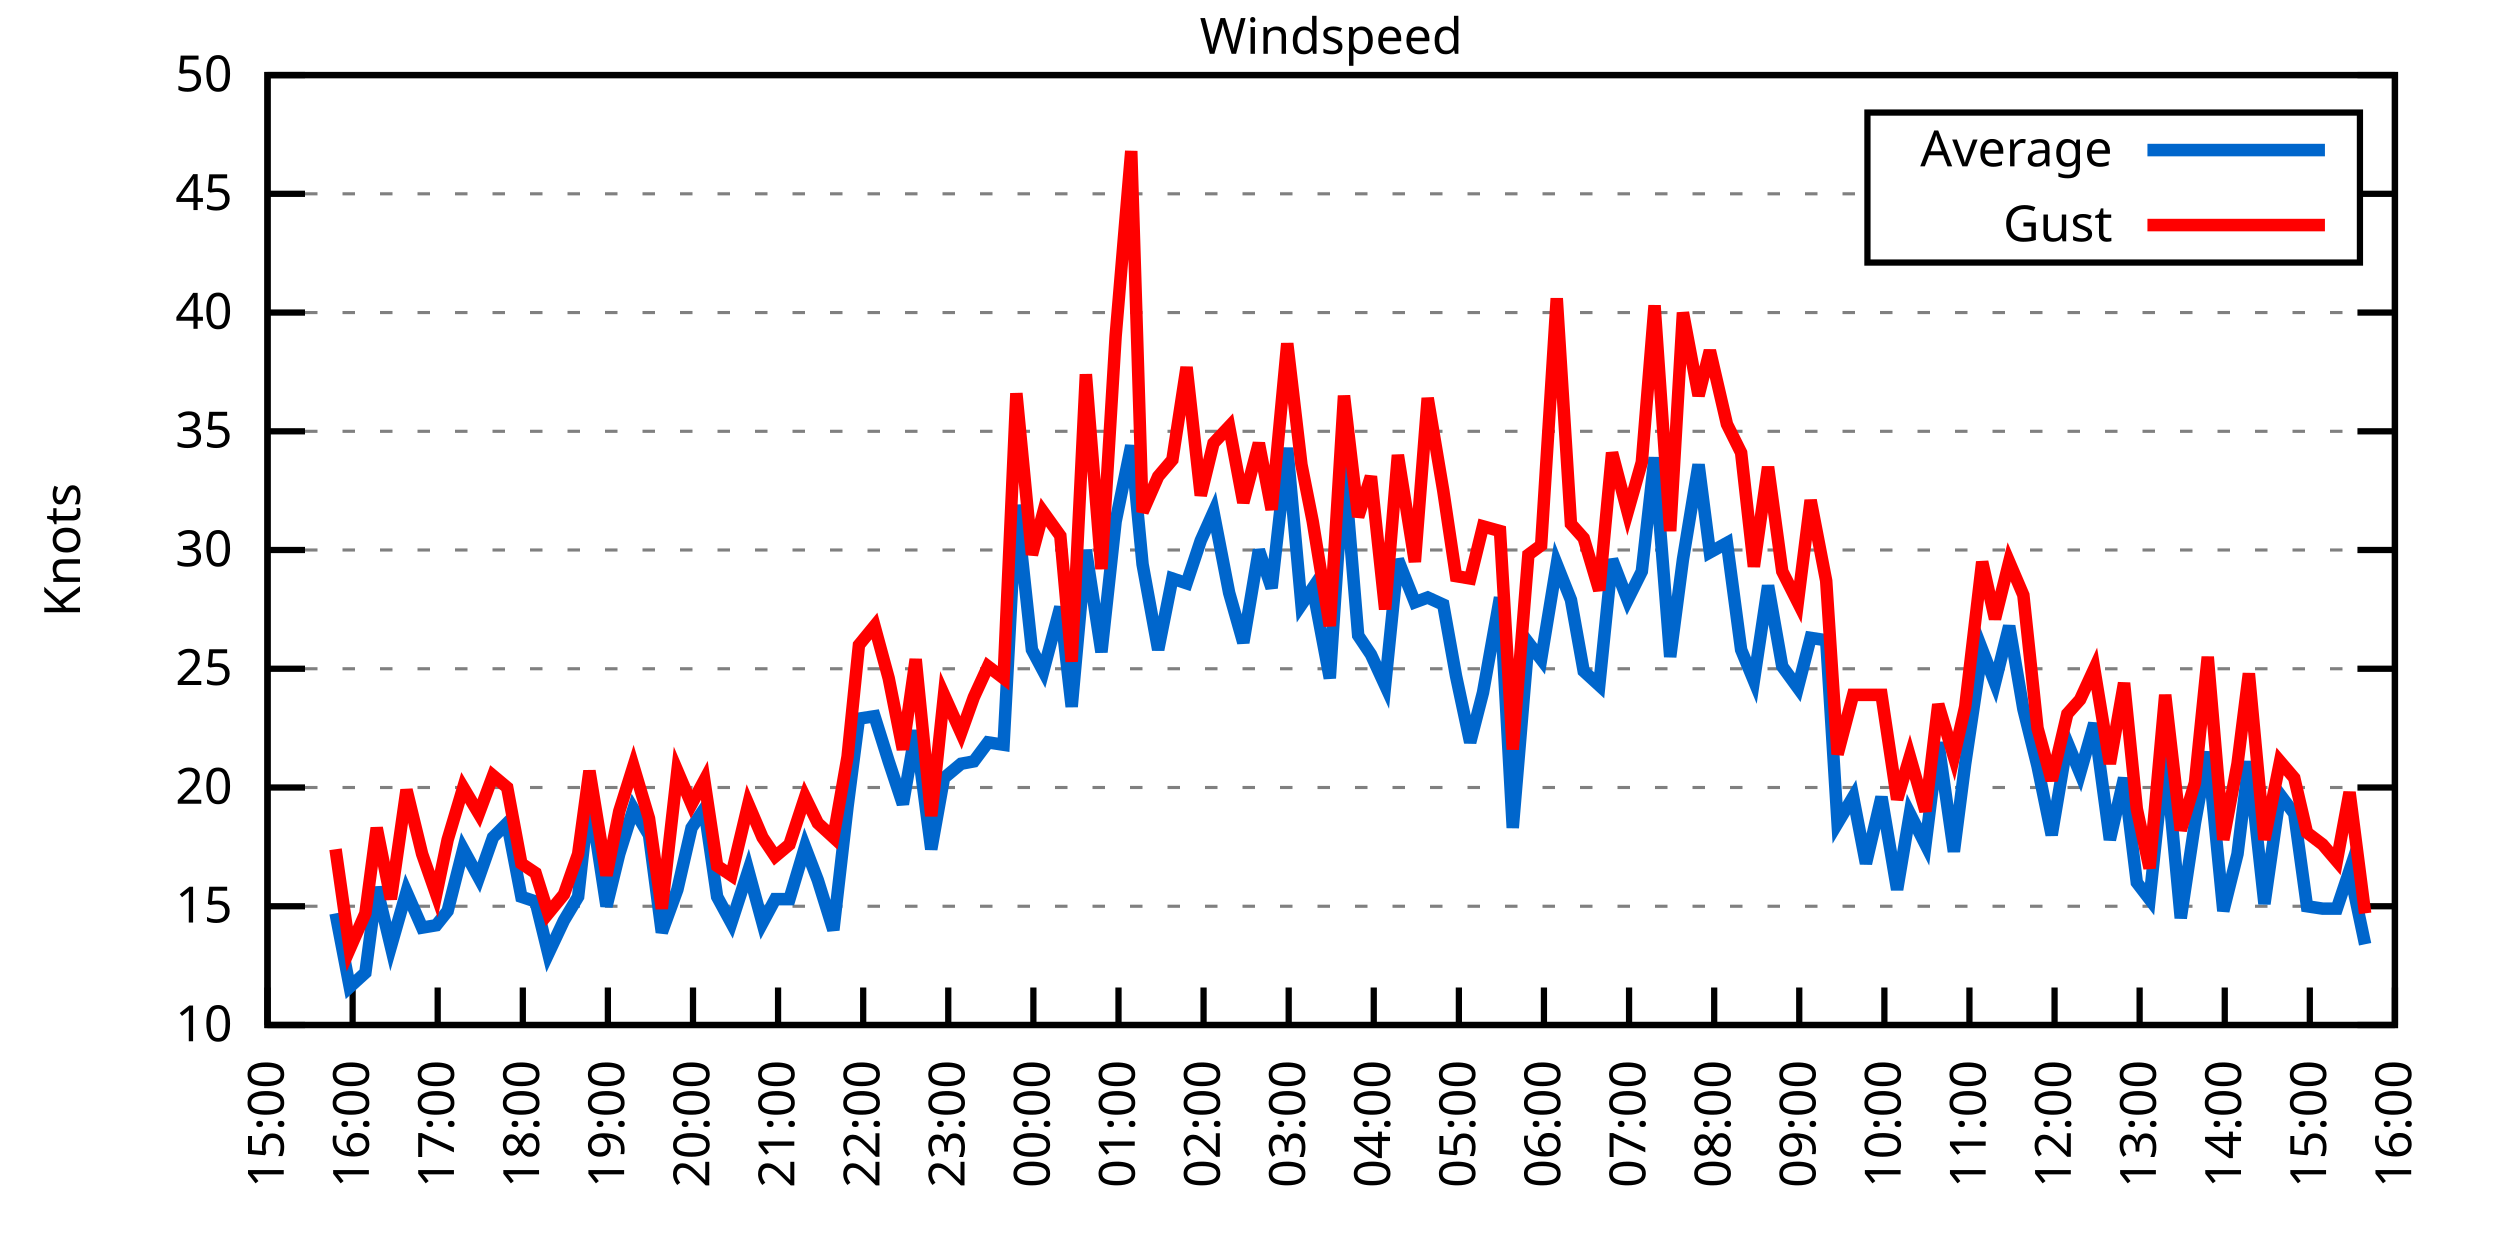
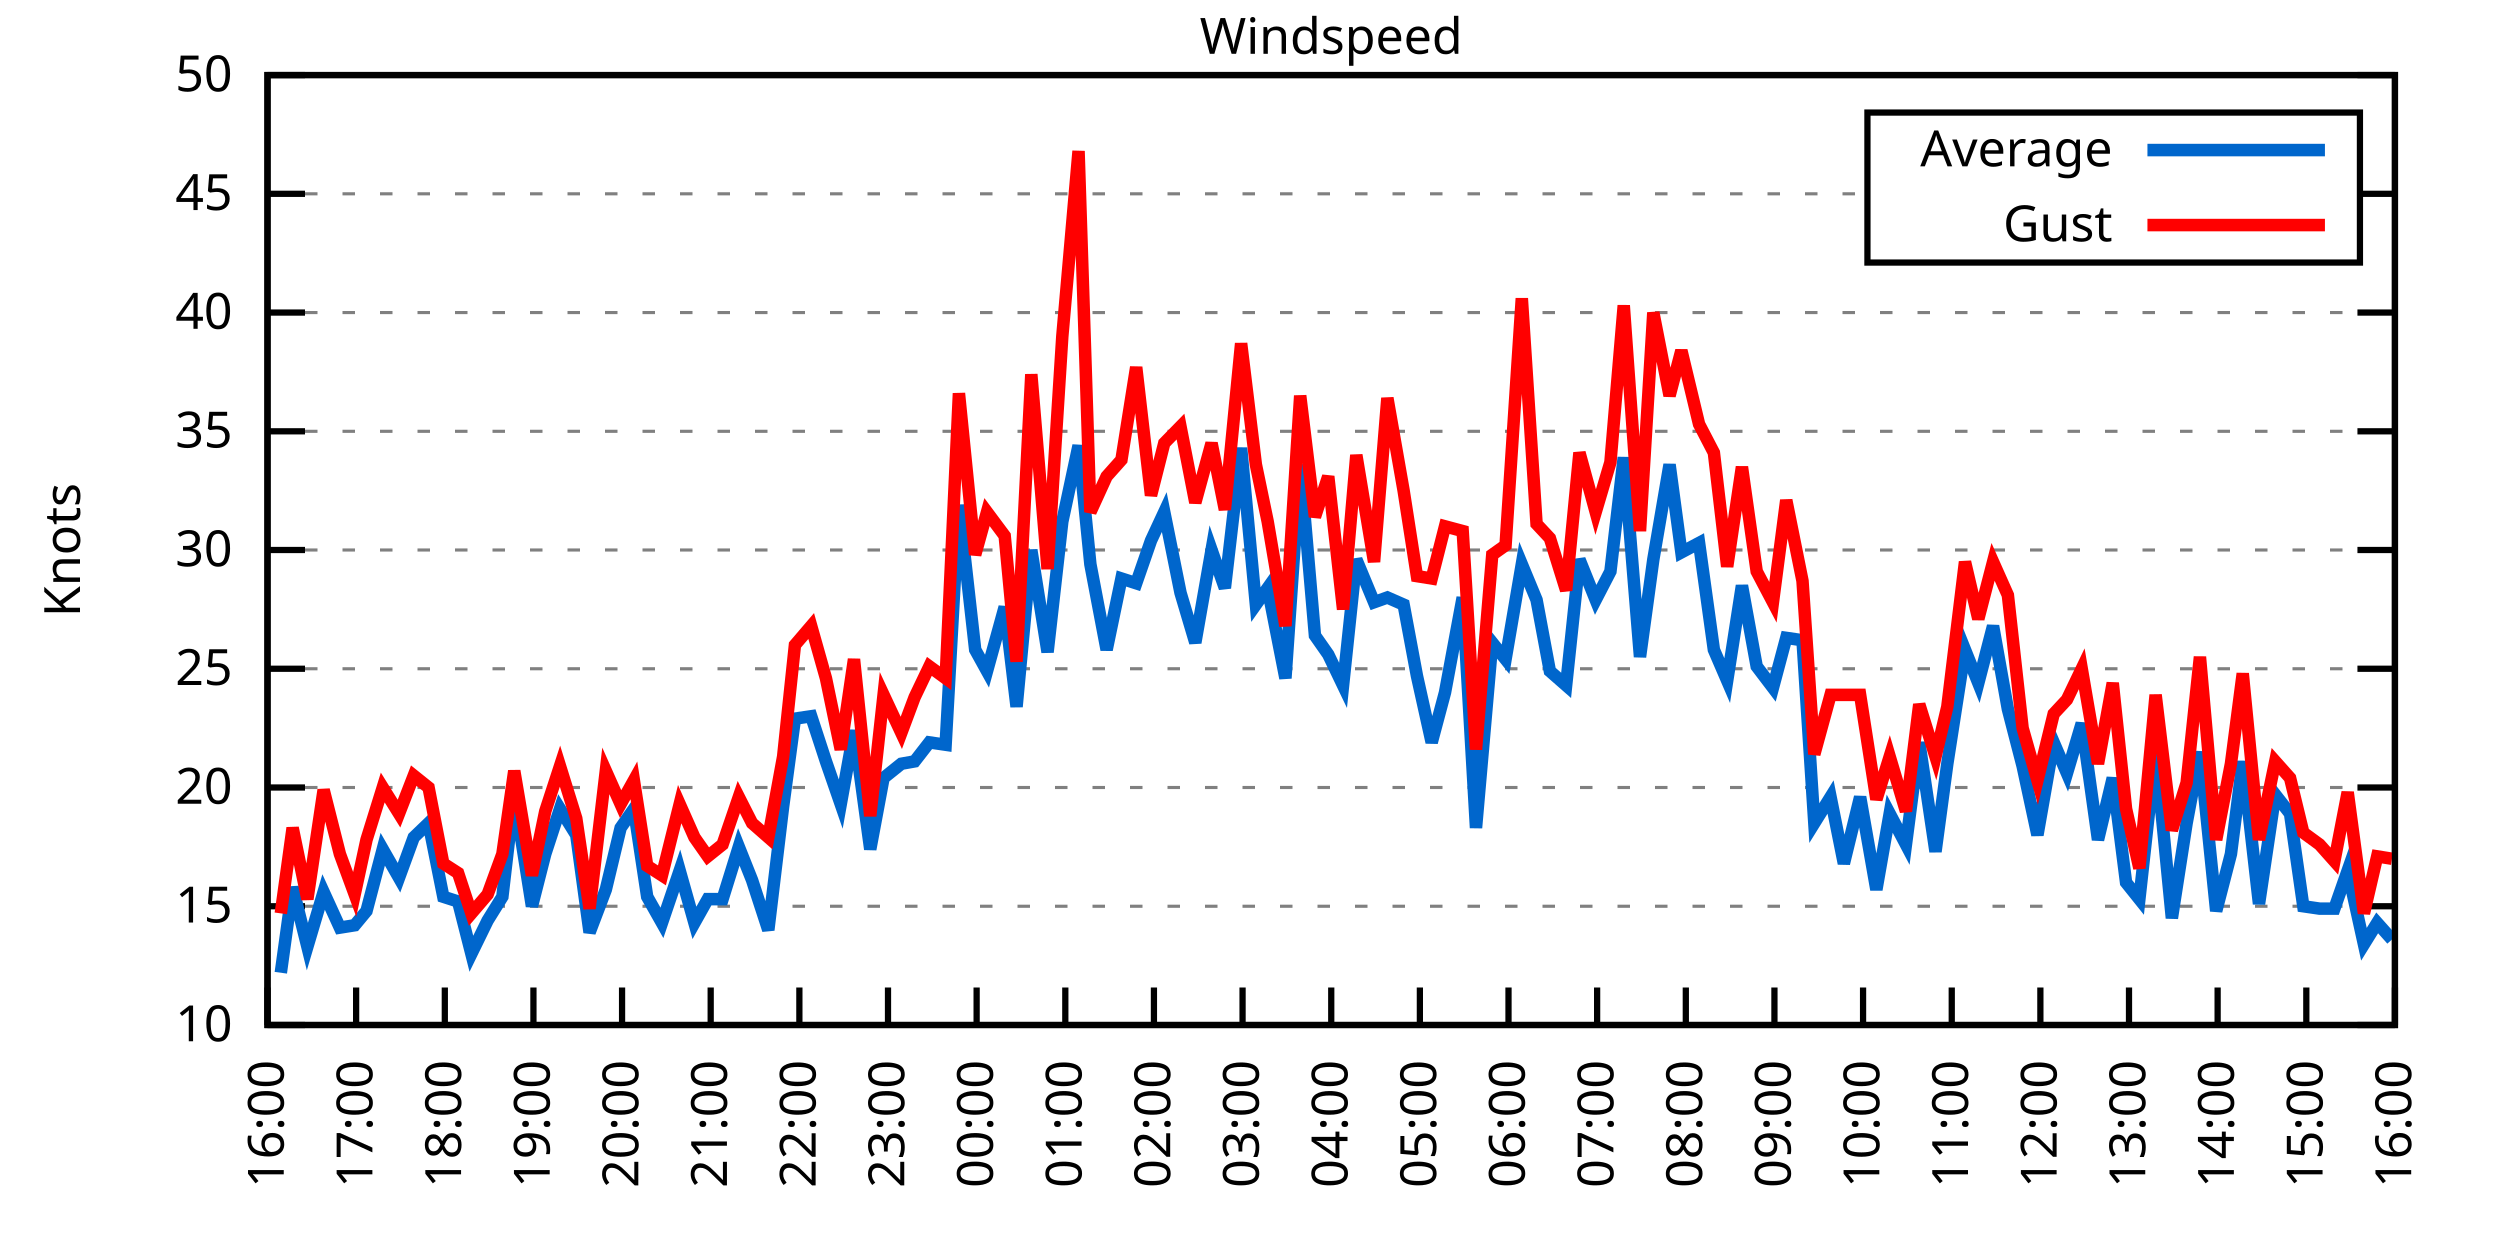
<svg xmlns="http://www.w3.org/2000/svg" xmlns:xlink="http://www.w3.org/1999/xlink" width="400" height="200" viewBox="0 0 400 200">
  <g id="gnuplot_canvas">
    <rect x="0" y="0" width="400" height="200" fill="none" />
    <defs>
      <circle id="gpDot" r="0.5" stroke-width="0.5" stroke="currentColor" />
      <path id="gpPt0" stroke-width="0.333" stroke="currentColor" d="M-1,0 h2 M0,-1 v2" />
      <path id="gpPt1" stroke-width="0.333" stroke="currentColor" d="M-1,-1 L1,1 M1,-1 L-1,1" />
      <path id="gpPt2" stroke-width="0.333" stroke="currentColor" d="M-1,0 L1,0 M0,-1 L0,1 M-1,-1 L1,1 M-1,1 L1,-1" />
      <rect id="gpPt3" stroke-width="0.333" stroke="currentColor" x="-1" y="-1" width="2" height="2" />
      <rect id="gpPt4" stroke-width="0.333" stroke="currentColor" fill="currentColor" x="-1" y="-1" width="2" height="2" />
      <circle id="gpPt5" stroke-width="0.333" stroke="currentColor" cx="0" cy="0" r="1" />
      <use xlink:href="#gpPt5" id="gpPt6" fill="currentColor" stroke="none" />
      <path id="gpPt7" stroke-width="0.333" stroke="currentColor" d="M0,-1.33 L-1.33,0.67 L1.33,0.67 z" />
      <use xlink:href="#gpPt7" id="gpPt8" fill="currentColor" stroke="none" />
      <use xlink:href="#gpPt7" id="gpPt9" stroke="currentColor" transform="rotate(180)" />
      <use xlink:href="#gpPt9" id="gpPt10" fill="currentColor" stroke="none" />
      <use xlink:href="#gpPt3" id="gpPt11" stroke="currentColor" transform="rotate(45)" />
      <use xlink:href="#gpPt11" id="gpPt12" fill="currentColor" stroke="none" />
      <path id="gpPt13" stroke-width="0.333" stroke="currentColor" d="M0,1.330 L1.265,0.411 L0.782,-1.067 L-0.782,-1.076 L-1.265,0.411 z" />
      <use xlink:href="#gpPt13" id="gpPt14" fill="currentColor" stroke="none" />
      <filter id="textbox" filterUnits="objectBoundingBox" x="0" y="0" height="1" width="1">
        <feFlood flood-color="white" flood-opacity="1" result="bgnd" />
        <feComposite in="SourceGraphic" in2="bgnd" operator="atop" />
      </filter>
      <filter id="greybox" filterUnits="objectBoundingBox" x="0" y="0" height="1" width="1">
        <feFlood flood-color="lightgrey" flood-opacity="1" result="grey" />
        <feComposite in="SourceGraphic" in2="grey" operator="atop" />
      </filter>
    </defs>
    <g fill="none" color="white" stroke="currentColor" stroke-width="1.00" stroke-linecap="butt" stroke-linejoin="miter">
</g>
    <g fill="none" color="black" stroke="currentColor" stroke-width="1.00" stroke-linecap="butt" stroke-linejoin="miter">
      <g stroke="none" shape-rendering="crispEdges">
        <polygon fill="rgb(255, 255, 255)" points="42.80,164.00 383.18,164.00 383.18,12.02 42.80,12.02 " />
      </g>
    </g>
    <g fill="none" color="black" stroke="currentColor" stroke-width="1.00" stroke-linecap="butt" stroke-linejoin="miter">
</g>
    <g fill="none" color="black" stroke="black" stroke-width="0.50" stroke-linecap="butt" stroke-linejoin="miter">
</g>
    <g fill="none" color="gray" stroke="currentColor" stroke-width="0.50" stroke-linecap="butt" stroke-linejoin="miter">
      <path stroke="gray" stroke-dasharray="2,4" class="gridline" d="M42.80,164.00 L383.19,164.00  " />
    </g>
    <g fill="none" color="gray" stroke="gray" stroke-width="1.00" stroke-linecap="butt" stroke-linejoin="miter">
</g>
    <g fill="none" color="black" stroke="currentColor" stroke-width="1.00" stroke-linecap="butt" stroke-linejoin="miter">
      <path stroke="black" d="M42.80,164.00 L48.80,164.00 M383.19,164.00 L377.19,164.00  " />
      <g transform="translate(37.20,166.60)" stroke="none" fill="black" font-family="Sans" font-size="8.00" text-anchor="end">
        <text>
          <tspan font-family="Sans"> 10</tspan>
        </text>
      </g>
    </g>
    <g fill="none" color="black" stroke="currentColor" stroke-width="1.00" stroke-linecap="butt" stroke-linejoin="miter">
</g>
    <g fill="none" color="black" stroke="black" stroke-width="0.50" stroke-linecap="butt" stroke-linejoin="miter">
</g>
    <g fill="none" color="gray" stroke="currentColor" stroke-width="0.50" stroke-linecap="butt" stroke-linejoin="miter">
      <path stroke="gray" stroke-dasharray="2,4" class="gridline" d="M42.80,145.00 L383.19,145.00  " />
    </g>
    <g fill="none" color="gray" stroke="gray" stroke-width="1.00" stroke-linecap="butt" stroke-linejoin="miter">
</g>
    <g fill="none" color="black" stroke="currentColor" stroke-width="1.00" stroke-linecap="butt" stroke-linejoin="miter">
      <path stroke="black" d="M42.80,145.00 L48.80,145.00 M383.19,145.00 L377.19,145.00  " />
      <g transform="translate(37.20,147.60)" stroke="none" fill="black" font-family="Sans" font-size="8.00" text-anchor="end">
        <text>
          <tspan font-family="Sans"> 15</tspan>
        </text>
      </g>
    </g>
    <g fill="none" color="black" stroke="currentColor" stroke-width="1.00" stroke-linecap="butt" stroke-linejoin="miter">
</g>
    <g fill="none" color="black" stroke="black" stroke-width="0.50" stroke-linecap="butt" stroke-linejoin="miter">
</g>
    <g fill="none" color="gray" stroke="currentColor" stroke-width="0.50" stroke-linecap="butt" stroke-linejoin="miter">
      <path stroke="gray" stroke-dasharray="2,4" class="gridline" d="M42.80,126.00 L383.19,126.00  " />
    </g>
    <g fill="none" color="gray" stroke="gray" stroke-width="1.00" stroke-linecap="butt" stroke-linejoin="miter">
</g>
    <g fill="none" color="black" stroke="currentColor" stroke-width="1.00" stroke-linecap="butt" stroke-linejoin="miter">
      <path stroke="black" d="M42.80,126.00 L48.80,126.00 M383.19,126.00 L377.19,126.00  " />
      <g transform="translate(37.20,128.60)" stroke="none" fill="black" font-family="Sans" font-size="8.00" text-anchor="end">
        <text>
          <tspan font-family="Sans"> 20</tspan>
        </text>
      </g>
    </g>
    <g fill="none" color="black" stroke="currentColor" stroke-width="1.00" stroke-linecap="butt" stroke-linejoin="miter">
</g>
    <g fill="none" color="black" stroke="black" stroke-width="0.50" stroke-linecap="butt" stroke-linejoin="miter">
</g>
    <g fill="none" color="gray" stroke="currentColor" stroke-width="0.50" stroke-linecap="butt" stroke-linejoin="miter">
      <path stroke="gray" stroke-dasharray="2,4" class="gridline" d="M42.80,107.00 L383.19,107.00  " />
    </g>
    <g fill="none" color="gray" stroke="gray" stroke-width="1.00" stroke-linecap="butt" stroke-linejoin="miter">
</g>
    <g fill="none" color="black" stroke="currentColor" stroke-width="1.00" stroke-linecap="butt" stroke-linejoin="miter">
      <path stroke="black" d="M42.80,107.00 L48.80,107.00 M383.19,107.00 L377.19,107.00  " />
      <g transform="translate(37.20,109.60)" stroke="none" fill="black" font-family="Sans" font-size="8.00" text-anchor="end">
        <text>
          <tspan font-family="Sans"> 25</tspan>
        </text>
      </g>
    </g>
    <g fill="none" color="black" stroke="currentColor" stroke-width="1.00" stroke-linecap="butt" stroke-linejoin="miter">
</g>
    <g fill="none" color="black" stroke="black" stroke-width="0.50" stroke-linecap="butt" stroke-linejoin="miter">
</g>
    <g fill="none" color="gray" stroke="currentColor" stroke-width="0.50" stroke-linecap="butt" stroke-linejoin="miter">
      <path stroke="gray" stroke-dasharray="2,4" class="gridline" d="M42.80,88.00 L383.19,88.00  " />
    </g>
    <g fill="none" color="gray" stroke="gray" stroke-width="1.00" stroke-linecap="butt" stroke-linejoin="miter">
</g>
    <g fill="none" color="black" stroke="currentColor" stroke-width="1.00" stroke-linecap="butt" stroke-linejoin="miter">
      <path stroke="black" d="M42.80,88.00 L48.80,88.00 M383.19,88.00 L377.19,88.00  " />
      <g transform="translate(37.20,90.60)" stroke="none" fill="black" font-family="Sans" font-size="8.00" text-anchor="end">
        <text>
          <tspan font-family="Sans"> 30</tspan>
        </text>
      </g>
    </g>
    <g fill="none" color="black" stroke="currentColor" stroke-width="1.00" stroke-linecap="butt" stroke-linejoin="miter">
</g>
    <g fill="none" color="black" stroke="black" stroke-width="0.50" stroke-linecap="butt" stroke-linejoin="miter">
</g>
    <g fill="none" color="gray" stroke="currentColor" stroke-width="0.50" stroke-linecap="butt" stroke-linejoin="miter">
      <path stroke="gray" stroke-dasharray="2,4" class="gridline" d="M42.80,69.01 L383.19,69.01  " />
    </g>
    <g fill="none" color="gray" stroke="gray" stroke-width="1.00" stroke-linecap="butt" stroke-linejoin="miter">
</g>
    <g fill="none" color="black" stroke="currentColor" stroke-width="1.00" stroke-linecap="butt" stroke-linejoin="miter">
      <path stroke="black" d="M42.80,69.01 L48.80,69.01 M383.19,69.01 L377.19,69.01  " />
      <g transform="translate(37.20,71.61)" stroke="none" fill="black" font-family="Sans" font-size="8.00" text-anchor="end">
        <text>
          <tspan font-family="Sans"> 35</tspan>
        </text>
      </g>
    </g>
    <g fill="none" color="black" stroke="currentColor" stroke-width="1.00" stroke-linecap="butt" stroke-linejoin="miter">
</g>
    <g fill="none" color="black" stroke="black" stroke-width="0.50" stroke-linecap="butt" stroke-linejoin="miter">
</g>
    <g fill="none" color="gray" stroke="currentColor" stroke-width="0.50" stroke-linecap="butt" stroke-linejoin="miter">
      <path stroke="gray" stroke-dasharray="2,4" class="gridline" d="M42.80,50.01 L383.19,50.01  " />
    </g>
    <g fill="none" color="gray" stroke="gray" stroke-width="1.00" stroke-linecap="butt" stroke-linejoin="miter">
</g>
    <g fill="none" color="black" stroke="currentColor" stroke-width="1.00" stroke-linecap="butt" stroke-linejoin="miter">
      <path stroke="black" d="M42.80,50.01 L48.80,50.01 M383.19,50.01 L377.19,50.01  " />
      <g transform="translate(37.20,52.61)" stroke="none" fill="black" font-family="Sans" font-size="8.00" text-anchor="end">
        <text>
          <tspan font-family="Sans"> 40</tspan>
        </text>
      </g>
    </g>
    <g fill="none" color="black" stroke="currentColor" stroke-width="1.00" stroke-linecap="butt" stroke-linejoin="miter">
</g>
    <g fill="none" color="black" stroke="black" stroke-width="0.50" stroke-linecap="butt" stroke-linejoin="miter">
</g>
    <g fill="none" color="gray" stroke="currentColor" stroke-width="0.50" stroke-linecap="butt" stroke-linejoin="miter">
      <path stroke="gray" stroke-dasharray="2,4" class="gridline" d="M42.80,31.01 L298.79,31.01 M377.59,31.01 L383.19,31.01  " />
    </g>
    <g fill="none" color="gray" stroke="gray" stroke-width="1.00" stroke-linecap="butt" stroke-linejoin="miter">
</g>
    <g fill="none" color="black" stroke="currentColor" stroke-width="1.00" stroke-linecap="butt" stroke-linejoin="miter">
      <path stroke="black" d="M42.80,31.01 L48.80,31.01 M383.19,31.01 L377.19,31.01  " />
      <g transform="translate(37.20,33.61)" stroke="none" fill="black" font-family="Sans" font-size="8.00" text-anchor="end">
        <text>
          <tspan font-family="Sans"> 45</tspan>
        </text>
      </g>
    </g>
    <g fill="none" color="black" stroke="currentColor" stroke-width="1.00" stroke-linecap="butt" stroke-linejoin="miter">
</g>
    <g fill="none" color="black" stroke="black" stroke-width="0.50" stroke-linecap="butt" stroke-linejoin="miter">
</g>
    <g fill="none" color="gray" stroke="currentColor" stroke-width="0.50" stroke-linecap="butt" stroke-linejoin="miter">
      <path stroke="gray" stroke-dasharray="2,4" class="gridline" d="M42.80,12.01 L383.19,12.01  " />
    </g>
    <g fill="none" color="gray" stroke="gray" stroke-width="1.00" stroke-linecap="butt" stroke-linejoin="miter">
</g>
    <g fill="none" color="black" stroke="currentColor" stroke-width="1.00" stroke-linecap="butt" stroke-linejoin="miter">
      <path stroke="black" d="M42.80,12.01 L48.80,12.01 M383.19,12.01 L377.19,12.01  " />
      <g transform="translate(37.20,14.61)" stroke="none" fill="black" font-family="Sans" font-size="8.00" text-anchor="end">
        <text>
          <tspan font-family="Sans"> 50</tspan>
        </text>
      </g>
    </g>
    <g fill="none" color="black" stroke="currentColor" stroke-width="1.00" stroke-linecap="butt" stroke-linejoin="miter">
      <path stroke="black" d="M42.80,164.00 L42.80,158.00  " />
      <g transform="translate(45.40,169.60) rotate(270.00)" stroke="none" fill="black" font-family="Sans" font-size="8.00" text-anchor="end">
        <text>
-           <tspan font-family="Sans">15:00</tspan>
-         </text>
-       </g>
-     </g>
-     <g fill="none" color="black" stroke="currentColor" stroke-width="1.00" stroke-linecap="butt" stroke-linejoin="miter">
-       <path stroke="black" d="M56.42,164.00 L56.42,158.00  " />
-       <g transform="translate(59.02,169.60) rotate(270.00)" stroke="none" fill="black" font-family="Sans" font-size="8.00" text-anchor="end">
-         <text>
          <tspan font-family="Sans">16:00</tspan>
        </text>
      </g>
    </g>
    <g fill="none" color="black" stroke="currentColor" stroke-width="1.00" stroke-linecap="butt" stroke-linejoin="miter">
-       <path stroke="black" d="M70.03,164.00 L70.03,158.00  " />
-       <g transform="translate(72.63,169.60) rotate(270.00)" stroke="none" fill="black" font-family="Sans" font-size="8.00" text-anchor="end">
+       <path stroke="black" d="M56.98,164.00 L56.98,158.00  " />
+       <g transform="translate(59.58,169.60) rotate(270.00)" stroke="none" fill="black" font-family="Sans" font-size="8.00" text-anchor="end">
        <text>
          <tspan font-family="Sans">17:00</tspan>
        </text>
      </g>
    </g>
    <g fill="none" color="black" stroke="currentColor" stroke-width="1.00" stroke-linecap="butt" stroke-linejoin="miter">
-       <path stroke="black" d="M83.65,164.00 L83.65,158.00  " />
-       <g transform="translate(86.25,169.60) rotate(270.00)" stroke="none" fill="black" font-family="Sans" font-size="8.00" text-anchor="end">
+       <path stroke="black" d="M71.17,164.00 L71.17,158.00  " />
+       <g transform="translate(73.77,169.60) rotate(270.00)" stroke="none" fill="black" font-family="Sans" font-size="8.00" text-anchor="end">
        <text>
          <tspan font-family="Sans">18:00</tspan>
        </text>
      </g>
    </g>
    <g fill="none" color="black" stroke="currentColor" stroke-width="1.00" stroke-linecap="butt" stroke-linejoin="miter">
-       <path stroke="black" d="M97.26,164.00 L97.26,158.00  " />
-       <g transform="translate(99.86,169.60) rotate(270.00)" stroke="none" fill="black" font-family="Sans" font-size="8.00" text-anchor="end">
+       <path stroke="black" d="M85.35,164.00 L85.35,158.00  " />
+       <g transform="translate(87.95,169.60) rotate(270.00)" stroke="none" fill="black" font-family="Sans" font-size="8.00" text-anchor="end">
        <text>
          <tspan font-family="Sans">19:00</tspan>
        </text>
      </g>
    </g>
    <g fill="none" color="black" stroke="currentColor" stroke-width="1.00" stroke-linecap="butt" stroke-linejoin="miter">
-       <path stroke="black" d="M110.88,164.00 L110.88,158.00  " />
-       <g transform="translate(113.48,169.60) rotate(270.00)" stroke="none" fill="black" font-family="Sans" font-size="8.00" text-anchor="end">
+       <path stroke="black" d="M99.53,164.00 L99.53,158.00  " />
+       <g transform="translate(102.13,169.60) rotate(270.00)" stroke="none" fill="black" font-family="Sans" font-size="8.00" text-anchor="end">
        <text>
          <tspan font-family="Sans">20:00</tspan>
        </text>
      </g>
    </g>
    <g fill="none" color="black" stroke="currentColor" stroke-width="1.00" stroke-linecap="butt" stroke-linejoin="miter">
-       <path stroke="black" d="M124.49,164.00 L124.49,158.00  " />
-       <g transform="translate(127.09,169.60) rotate(270.00)" stroke="none" fill="black" font-family="Sans" font-size="8.00" text-anchor="end">
+       <path stroke="black" d="M113.71,164.00 L113.71,158.00  " />
+       <g transform="translate(116.31,169.60) rotate(270.00)" stroke="none" fill="black" font-family="Sans" font-size="8.00" text-anchor="end">
        <text>
          <tspan font-family="Sans">21:00</tspan>
        </text>
      </g>
    </g>
    <g fill="none" color="black" stroke="currentColor" stroke-width="1.00" stroke-linecap="butt" stroke-linejoin="miter">
-       <path stroke="black" d="M138.11,164.00 L138.11,158.00  " />
-       <g transform="translate(140.71,169.60) rotate(270.00)" stroke="none" fill="black" font-family="Sans" font-size="8.00" text-anchor="end">
+       <path stroke="black" d="M127.90,164.00 L127.90,158.00  " />
+       <g transform="translate(130.50,169.60) rotate(270.00)" stroke="none" fill="black" font-family="Sans" font-size="8.00" text-anchor="end">
        <text>
          <tspan font-family="Sans">22:00</tspan>
        </text>
      </g>
    </g>
    <g fill="none" color="black" stroke="currentColor" stroke-width="1.00" stroke-linecap="butt" stroke-linejoin="miter">
-       <path stroke="black" d="M151.72,164.00 L151.72,158.00  " />
-       <g transform="translate(154.32,169.60) rotate(270.00)" stroke="none" fill="black" font-family="Sans" font-size="8.00" text-anchor="end">
+       <path stroke="black" d="M142.08,164.00 L142.08,158.00  " />
+       <g transform="translate(144.68,169.60) rotate(270.00)" stroke="none" fill="black" font-family="Sans" font-size="8.00" text-anchor="end">
        <text>
          <tspan font-family="Sans">23:00</tspan>
        </text>
      </g>
    </g>
    <g fill="none" color="black" stroke="currentColor" stroke-width="1.00" stroke-linecap="butt" stroke-linejoin="miter">
-       <path stroke="black" d="M165.34,164.00 L165.34,158.00  " />
-       <g transform="translate(167.94,169.60) rotate(270.00)" stroke="none" fill="black" font-family="Sans" font-size="8.00" text-anchor="end">
+       <path stroke="black" d="M156.26,164.00 L156.26,158.00  " />
+       <g transform="translate(158.86,169.60) rotate(270.00)" stroke="none" fill="black" font-family="Sans" font-size="8.00" text-anchor="end">
        <text>
          <tspan font-family="Sans">00:00</tspan>
        </text>
      </g>
    </g>
    <g fill="none" color="black" stroke="currentColor" stroke-width="1.00" stroke-linecap="butt" stroke-linejoin="miter">
-       <path stroke="black" d="M178.96,164.00 L178.96,158.00  " />
-       <g transform="translate(181.56,169.60) rotate(270.00)" stroke="none" fill="black" font-family="Sans" font-size="8.00" text-anchor="end">
+       <path stroke="black" d="M170.45,164.00 L170.45,158.00  " />
+       <g transform="translate(173.05,169.60) rotate(270.00)" stroke="none" fill="black" font-family="Sans" font-size="8.00" text-anchor="end">
        <text>
          <tspan font-family="Sans">01:00</tspan>
        </text>
      </g>
    </g>
    <g fill="none" color="black" stroke="currentColor" stroke-width="1.00" stroke-linecap="butt" stroke-linejoin="miter">
-       <path stroke="black" d="M192.57,164.00 L192.57,158.00  " />
-       <g transform="translate(195.17,169.60) rotate(270.00)" stroke="none" fill="black" font-family="Sans" font-size="8.00" text-anchor="end">
+       <path stroke="black" d="M184.63,164.00 L184.63,158.00  " />
+       <g transform="translate(187.23,169.60) rotate(270.00)" stroke="none" fill="black" font-family="Sans" font-size="8.00" text-anchor="end">
        <text>
          <tspan font-family="Sans">02:00</tspan>
        </text>
      </g>
    </g>
    <g fill="none" color="black" stroke="currentColor" stroke-width="1.00" stroke-linecap="butt" stroke-linejoin="miter">
-       <path stroke="black" d="M206.19,164.00 L206.19,158.00  " />
-       <g transform="translate(208.79,169.60) rotate(270.00)" stroke="none" fill="black" font-family="Sans" font-size="8.00" text-anchor="end">
+       <path stroke="black" d="M198.81,164.00 L198.81,158.00  " />
+       <g transform="translate(201.41,169.60) rotate(270.00)" stroke="none" fill="black" font-family="Sans" font-size="8.00" text-anchor="end">
        <text>
          <tspan font-family="Sans">03:00</tspan>
        </text>
      </g>
    </g>
    <g fill="none" color="black" stroke="currentColor" stroke-width="1.00" stroke-linecap="butt" stroke-linejoin="miter">
-       <path stroke="black" d="M219.80,164.00 L219.80,158.00  " />
-       <g transform="translate(222.40,169.60) rotate(270.00)" stroke="none" fill="black" font-family="Sans" font-size="8.00" text-anchor="end">
+       <path stroke="black" d="M213.00,164.00 L213.00,158.00  " />
+       <g transform="translate(215.60,169.60) rotate(270.00)" stroke="none" fill="black" font-family="Sans" font-size="8.00" text-anchor="end">
        <text>
          <tspan font-family="Sans">04:00</tspan>
        </text>
      </g>
    </g>
    <g fill="none" color="black" stroke="currentColor" stroke-width="1.00" stroke-linecap="butt" stroke-linejoin="miter">
-       <path stroke="black" d="M233.42,164.00 L233.42,158.00  " />
-       <g transform="translate(236.02,169.60) rotate(270.00)" stroke="none" fill="black" font-family="Sans" font-size="8.00" text-anchor="end">
+       <path stroke="black" d="M227.18,164.00 L227.18,158.00  " />
+       <g transform="translate(229.78,169.60) rotate(270.00)" stroke="none" fill="black" font-family="Sans" font-size="8.00" text-anchor="end">
        <text>
          <tspan font-family="Sans">05:00</tspan>
        </text>
      </g>
    </g>
    <g fill="none" color="black" stroke="currentColor" stroke-width="1.00" stroke-linecap="butt" stroke-linejoin="miter">
-       <path stroke="black" d="M247.03,164.00 L247.03,158.00  " />
-       <g transform="translate(249.63,169.60) rotate(270.00)" stroke="none" fill="black" font-family="Sans" font-size="8.00" text-anchor="end">
+       <path stroke="black" d="M241.36,164.00 L241.36,158.00  " />
+       <g transform="translate(243.96,169.60) rotate(270.00)" stroke="none" fill="black" font-family="Sans" font-size="8.00" text-anchor="end">
        <text>
          <tspan font-family="Sans">06:00</tspan>
        </text>
      </g>
    </g>
    <g fill="none" color="black" stroke="currentColor" stroke-width="1.00" stroke-linecap="butt" stroke-linejoin="miter">
-       <path stroke="black" d="M260.65,164.00 L260.65,158.00  " />
-       <g transform="translate(263.25,169.60) rotate(270.00)" stroke="none" fill="black" font-family="Sans" font-size="8.00" text-anchor="end">
+       <path stroke="black" d="M255.54,164.00 L255.54,158.00  " />
+       <g transform="translate(258.14,169.60) rotate(270.00)" stroke="none" fill="black" font-family="Sans" font-size="8.00" text-anchor="end">
        <text>
          <tspan font-family="Sans">07:00</tspan>
        </text>
      </g>
    </g>
    <g fill="none" color="black" stroke="currentColor" stroke-width="1.00" stroke-linecap="butt" stroke-linejoin="miter">
-       <path stroke="black" d="M274.27,164.00 L274.27,158.00  " />
-       <g transform="translate(276.87,169.60) rotate(270.00)" stroke="none" fill="black" font-family="Sans" font-size="8.00" text-anchor="end">
+       <path stroke="black" d="M269.73,164.00 L269.73,158.00  " />
+       <g transform="translate(272.33,169.60) rotate(270.00)" stroke="none" fill="black" font-family="Sans" font-size="8.00" text-anchor="end">
        <text>
          <tspan font-family="Sans">08:00</tspan>
        </text>
      </g>
    </g>
    <g fill="none" color="black" stroke="currentColor" stroke-width="1.00" stroke-linecap="butt" stroke-linejoin="miter">
-       <path stroke="black" d="M287.88,164.00 L287.88,158.00  " />
-       <g transform="translate(290.48,169.60) rotate(270.00)" stroke="none" fill="black" font-family="Sans" font-size="8.00" text-anchor="end">
+       <path stroke="black" d="M283.91,164.00 L283.91,158.00  " />
+       <g transform="translate(286.51,169.60) rotate(270.00)" stroke="none" fill="black" font-family="Sans" font-size="8.00" text-anchor="end">
        <text>
          <tspan font-family="Sans">09:00</tspan>
        </text>
      </g>
    </g>
    <g fill="none" color="black" stroke="currentColor" stroke-width="1.00" stroke-linecap="butt" stroke-linejoin="miter">
-       <path stroke="black" d="M301.50,164.00 L301.50,158.00  " />
-       <g transform="translate(304.10,169.60) rotate(270.00)" stroke="none" fill="black" font-family="Sans" font-size="8.00" text-anchor="end">
+       <path stroke="black" d="M298.09,164.00 L298.09,158.00  " />
+       <g transform="translate(300.69,169.60) rotate(270.00)" stroke="none" fill="black" font-family="Sans" font-size="8.00" text-anchor="end">
        <text>
          <tspan font-family="Sans">10:00</tspan>
        </text>
      </g>
    </g>
    <g fill="none" color="black" stroke="currentColor" stroke-width="1.00" stroke-linecap="butt" stroke-linejoin="miter">
-       <path stroke="black" d="M315.11,164.00 L315.11,158.00  " />
-       <g transform="translate(317.71,169.60) rotate(270.00)" stroke="none" fill="black" font-family="Sans" font-size="8.00" text-anchor="end">
+       <path stroke="black" d="M312.28,164.00 L312.28,158.00  " />
+       <g transform="translate(314.88,169.60) rotate(270.00)" stroke="none" fill="black" font-family="Sans" font-size="8.00" text-anchor="end">
        <text>
          <tspan font-family="Sans">11:00</tspan>
        </text>
      </g>
    </g>
    <g fill="none" color="black" stroke="currentColor" stroke-width="1.00" stroke-linecap="butt" stroke-linejoin="miter">
-       <path stroke="black" d="M328.73,164.00 L328.73,158.00  " />
-       <g transform="translate(331.33,169.60) rotate(270.00)" stroke="none" fill="black" font-family="Sans" font-size="8.00" text-anchor="end">
+       <path stroke="black" d="M326.46,164.00 L326.46,158.00  " />
+       <g transform="translate(329.06,169.60) rotate(270.00)" stroke="none" fill="black" font-family="Sans" font-size="8.00" text-anchor="end">
        <text>
          <tspan font-family="Sans">12:00</tspan>
        </text>
      </g>
    </g>
    <g fill="none" color="black" stroke="currentColor" stroke-width="1.00" stroke-linecap="butt" stroke-linejoin="miter">
-       <path stroke="black" d="M342.34,164.00 L342.34,158.00  " />
-       <g transform="translate(344.94,169.60) rotate(270.00)" stroke="none" fill="black" font-family="Sans" font-size="8.00" text-anchor="end">
+       <path stroke="black" d="M340.64,164.00 L340.64,158.00  " />
+       <g transform="translate(343.24,169.60) rotate(270.00)" stroke="none" fill="black" font-family="Sans" font-size="8.00" text-anchor="end">
        <text>
          <tspan font-family="Sans">13:00</tspan>
        </text>
      </g>
    </g>
    <g fill="none" color="black" stroke="currentColor" stroke-width="1.00" stroke-linecap="butt" stroke-linejoin="miter">
-       <path stroke="black" d="M355.96,164.00 L355.96,158.00  " />
-       <g transform="translate(358.56,169.60) rotate(270.00)" stroke="none" fill="black" font-family="Sans" font-size="8.00" text-anchor="end">
+       <path stroke="black" d="M354.82,164.00 L354.82,158.00  " />
+       <g transform="translate(357.42,169.60) rotate(270.00)" stroke="none" fill="black" font-family="Sans" font-size="8.00" text-anchor="end">
        <text>
          <tspan font-family="Sans">14:00</tspan>
        </text>
      </g>
    </g>
    <g fill="none" color="black" stroke="currentColor" stroke-width="1.00" stroke-linecap="butt" stroke-linejoin="miter">
-       <path stroke="black" d="M369.57,164.00 L369.57,158.00  " />
-       <g transform="translate(372.17,169.60) rotate(270.00)" stroke="none" fill="black" font-family="Sans" font-size="8.00" text-anchor="end">
+       <path stroke="black" d="M369.01,164.00 L369.01,158.00  " />
+       <g transform="translate(371.61,169.60) rotate(270.00)" stroke="none" fill="black" font-family="Sans" font-size="8.00" text-anchor="end">
        <text>
          <tspan font-family="Sans">15:00</tspan>
        </text>
      </g>
    </g>
    <g fill="none" color="black" stroke="currentColor" stroke-width="1.00" stroke-linecap="butt" stroke-linejoin="miter">
      <path stroke="black" d="M383.19,164.00 L383.19,158.00  " />
      <g transform="translate(385.79,169.60) rotate(270.00)" stroke="none" fill="black" font-family="Sans" font-size="8.00" text-anchor="end">
        <text>
          <tspan font-family="Sans">16:00</tspan>
        </text>
      </g>
    </g>
    <g fill="none" color="black" stroke="currentColor" stroke-width="1.00" stroke-linecap="butt" stroke-linejoin="miter">
</g>
    <g fill="none" color="black" stroke="currentColor" stroke-width="1.00" stroke-linecap="butt" stroke-linejoin="miter">
      <path stroke="black" d="M42.80,12.01 L42.80,164.00 L383.19,164.00 L383.19,12.01 L42.80,12.01 Z  " />
    </g>
    <g fill="none" color="black" stroke="currentColor" stroke-width="1.00" stroke-linecap="butt" stroke-linejoin="miter">
</g>
    <g fill="none" color="black" stroke="currentColor" stroke-width="1.00" stroke-linecap="butt" stroke-linejoin="miter">
      <path stroke="black" d="M298.79,42.01 L298.79,18.01 L377.59,18.01 L377.59,42.01 L298.79,42.01 Z  " />
    </g>
    <g id="Windspeed_plot_1">
      <g fill="none" color="white" stroke="black" stroke-width="2.00" stroke-linecap="butt" stroke-linejoin="miter">
</g>
      <g fill="none" color="black" stroke="currentColor" stroke-width="2.00" stroke-linecap="butt" stroke-linejoin="miter">
        <g transform="translate(337.99,26.61)" stroke="none" fill="black" font-family="Sans" font-size="8.00" text-anchor="end">
          <text>
            <tspan font-family="Sans">Average</tspan>
          </text>
        </g>
      </g>
      <g fill="none" color="black" stroke="currentColor" stroke-width="2.00" stroke-linecap="butt" stroke-linejoin="miter">
-         <path stroke="rgb(  0, 102, 204)" d="M343.59,24.01 L371.99,24.01 M53.69,146.14 L55.96,157.92 L58.46,155.64 L60.27,141.96 L62.54,151.46 L65.04,142.72   L67.54,148.42 L69.80,148.04 L71.62,145.76 L74.12,135.88 L76.61,140.44 L78.88,133.98 L81.15,131.70 L83.42,143.48   L85.69,144.24 L87.73,152.60 L90.23,147.28 L92.50,143.48 L94.31,127.14 L97.04,145.00 L99.08,136.64 L101.35,129.42   L103.84,133.60 L105.89,149.18 L108.38,142.34 L110.65,132.46 L112.69,129.42 L114.74,143.48 L117.01,147.66 L119.73,139.30   L122.00,147.66 L124.04,143.86 L126.31,143.86 L128.81,135.50 L130.85,140.82 L133.34,148.80 L135.61,129.04 L137.43,114.98   L139.92,114.60 L142.19,121.82 L144.46,128.66 L146.51,116.88 L149.00,135.88 L151.04,124.48 L153.77,122.20 L155.81,121.82   L158.08,118.78 L160.57,119.16 L162.62,80.79 L165.11,103.96 L166.93,107.38 L169.65,97.12 L171.47,113.08 L173.74,88.00   L176.23,104.34 L178.50,83.45 L181.00,71.29 L182.81,90.28 L185.31,103.96 L187.58,92.56 L189.85,93.32 L192.12,86.49   L194.16,81.93 L196.66,94.84 L198.93,102.82 L201.42,88.00 L203.46,94.08 L205.96,71.67 L208.23,96.74 L210.04,94.08   L212.77,108.52 L215.04,74.33 L217.31,101.68 L219.35,104.72 L221.62,109.66 L223.66,89.52 L226.38,96.36 L228.43,95.60   L230.92,96.74 L232.96,108.14 L235.23,118.78 L237.28,110.80 L240.00,95.60 L242.04,132.46 L244.54,102.82 L246.58,105.48   L249.08,90.28 L251.35,95.98 L253.39,107.38 L255.88,109.66 L257.93,89.52 L260.42,95.98 L262.69,91.42 L264.73,73.19   L267.23,105.10 L269.27,89.52 L271.77,74.33 L273.58,88.38 L276.31,86.87 L278.58,103.96 L280.62,108.90 L282.89,93.70   L285.16,106.62 L287.65,110.04 L289.70,102.06 L292.19,102.44 L294.01,131.70 L296.50,127.52 L298.55,138.16 L301.04,127.52   L303.54,142.34 L305.58,130.18 L308.08,135.12 L310.12,118.78 L312.62,136.26 L314.43,122.20 L317.15,103.96 L319.20,109.28   L321.47,100.16 L323.74,113.46 L326.00,122.58 L328.27,133.60 L330.77,118.78 L332.81,123.72 L335.08,115.74 L337.58,134.36   L339.85,124.48 L341.89,141.20 L343.93,143.86 L346.43,120.30 L348.92,146.90 L351.19,131.70 L353.24,120.30 L355.73,145.76   L358.00,136.64 L359.82,121.82 L362.31,144.62 L364.81,127.14 L367.08,130.18 L369.12,145.00 L371.62,145.38 L373.89,145.38   L375.93,139.30 L378.42,151.08  " />
+         <path stroke="rgb(  0, 102, 204)" d="M343.59,24.01 L371.99,24.01 M44.93,155.64 L46.82,141.96 L49.18,151.46 L51.78,142.72 L54.38,148.42 L56.75,148.04   L58.64,145.76 L61.24,135.88 L63.84,140.44 L66.20,133.98 L68.57,131.70 L70.93,143.48 L73.29,144.24 L75.42,152.60   L78.02,147.28 L80.38,143.48 L82.28,127.14 L85.11,145.00 L87.24,136.64 L89.60,129.42 L92.20,133.60 L94.33,149.18   L96.93,142.34 L99.30,132.46 L101.42,129.42 L103.55,143.48 L105.91,147.66 L108.75,139.30 L111.11,147.66 L113.24,143.86   L115.61,143.86 L118.21,135.50 L120.33,140.82 L122.93,148.80 L125.30,129.04 L127.19,114.98 L129.79,114.60 L132.15,121.82   L134.52,128.66 L136.64,116.88 L139.24,135.88 L141.37,124.48 L144.21,122.20 L146.34,121.82 L148.70,118.78 L151.30,119.16   L153.43,80.79 L156.03,103.96 L157.92,107.38 L160.75,97.12 L162.65,113.08 L165.01,88.00 L167.61,104.34 L169.97,83.45   L172.57,71.29 L174.46,90.28 L177.06,103.96 L179.43,92.56 L181.79,93.32 L184.16,86.49 L186.28,81.93 L188.88,94.84   L191.25,102.82 L193.85,88.00 L195.98,94.08 L198.58,71.67 L200.94,96.74 L202.83,94.08 L205.67,108.52 L208.03,74.33   L210.39,101.68 L212.52,104.72 L214.89,109.66 L217.01,89.52 L219.85,96.36 L221.98,95.60 L224.58,96.74 L226.71,108.14   L229.07,118.78 L231.20,110.80 L234.03,95.60 L236.16,132.46 L238.76,102.82 L240.89,105.48 L243.49,90.28 L245.85,95.98   L247.98,107.38 L250.58,109.66 L252.71,89.52 L255.31,95.98 L257.67,91.42 L259.80,73.19 L262.40,105.10 L264.53,89.52   L267.13,74.33 L269.02,88.38 L271.85,86.87 L274.22,103.96 L276.35,108.90 L278.71,93.70 L281.07,106.62 L283.67,110.04   L285.80,102.06 L288.40,102.44 L290.29,131.70 L292.89,127.52 L295.02,138.16 L297.62,127.52 L300.22,142.34 L302.35,130.18   L304.95,135.12 L307.08,118.78 L309.68,136.26 L311.57,122.20 L314.40,103.96 L316.53,109.28 L318.89,100.16 L321.26,113.46   L323.62,122.58 L325.99,133.60 L328.59,118.78 L330.71,123.72 L333.08,115.74 L335.68,134.36 L338.04,124.48 L340.17,141.20   L342.30,143.86 L344.90,120.30 L347.50,146.90 L349.86,131.70 L351.99,120.30 L354.59,145.76 L356.95,136.64 L358.84,121.82   L361.44,144.62 L364.04,127.14 L366.41,130.18 L368.53,145.00 L371.13,145.38 L373.50,145.38 L375.63,139.30 L378.23,151.08   L380.35,147.66 L382.72,150.32  " />
      </g>
    </g>
    <g id="Windspeed_plot_2">
      <g fill="none" color="black" stroke="currentColor" stroke-width="2.00" stroke-linecap="butt" stroke-linejoin="miter">
        <g transform="translate(337.99,38.61)" stroke="none" fill="black" font-family="Sans" font-size="8.00" text-anchor="end">
          <text>
            <tspan font-family="Sans">Gust</tspan>
          </text>
        </g>
      </g>
      <g fill="none" color="black" stroke="currentColor" stroke-width="2.00" stroke-linecap="butt" stroke-linejoin="miter">
-         <path stroke="rgb(255,   0,   0)" d="M343.59,36.01 L371.99,36.01 M53.69,135.88 L55.96,151.84 L58.46,146.14 L60.27,132.46 L62.54,143.86 L65.04,126.38   L67.54,136.64 L69.80,143.10 L71.62,134.36 L74.12,126.00 L76.61,130.18 L78.88,124.10 L81.15,126.00 L83.42,138.16   L85.69,139.68 L87.73,146.14 L90.23,143.10 L92.50,136.64 L94.31,123.34 L97.04,140.06 L99.08,129.80 L101.35,122.58   L103.84,130.94 L105.89,145.38 L108.38,123.34 L110.65,128.66 L112.69,124.86 L114.74,138.54 L117.01,140.06 L119.73,128.66   L122.00,133.98 L124.04,137.02 L126.31,135.12 L128.81,127.52 L130.85,131.70 L133.34,133.98 L135.61,121.06 L137.43,103.20   L139.92,100.16 L142.19,108.52 L144.46,119.92 L146.51,105.48 L149.00,130.56 L151.04,111.18 L153.77,117.26 L155.81,111.56   L158.08,106.62 L160.57,108.52 L162.62,62.93 L165.11,88.76 L166.93,81.93 L169.65,85.73 L171.47,105.86 L173.74,59.89   L176.23,91.04 L178.50,53.81 L181.00,24.17 L182.81,81.93 L185.31,76.23 L187.58,73.57 L189.85,58.75 L192.12,79.27   L194.16,70.91 L196.66,68.25 L198.93,80.41 L201.42,70.91 L203.46,81.55 L205.96,54.95 L208.23,74.33 L210.04,83.45   L212.77,100.16 L215.04,63.31 L217.31,82.69 L219.35,76.23 L221.62,97.50 L223.66,72.81 L226.38,89.90 L228.43,63.69   L230.92,78.51 L232.96,92.18 L235.23,92.56 L237.28,84.21 L240.00,84.97 L242.04,119.92 L244.54,88.76 L246.58,87.25   L249.08,47.73 L251.35,83.83 L253.39,86.11 L255.88,94.46 L257.93,72.43 L260.42,81.93 L262.69,73.95 L264.73,48.87   L267.23,84.97 L269.27,50.01 L271.77,63.31 L273.58,56.09 L276.31,67.87 L278.58,72.43 L280.62,90.66 L282.89,74.71   L285.16,91.42 L287.65,96.36 L289.70,80.03 L292.19,92.94 L294.01,120.68 L296.50,111.18 L298.55,111.18 L301.04,111.18   L303.54,127.90 L305.58,121.06 L308.08,129.80 L310.12,112.70 L312.62,121.06 L314.43,113.08 L317.15,89.90 L319.20,99.02   L321.47,89.90 L323.74,95.22 L326.00,116.50 L328.27,124.86 L330.77,114.22 L332.81,111.94 L335.08,107.00 L337.58,122.20   L339.85,109.28 L341.89,129.42 L343.93,138.92 L346.43,111.18 L348.92,132.84 L351.19,125.24 L353.24,105.10 L355.73,134.36   L358.00,122.20 L359.82,107.76 L362.31,134.36 L364.81,121.82 L367.08,124.48 L369.12,133.22 L371.62,135.12 L373.89,137.78   L375.93,126.76 L378.42,146.14  " />
+         <path stroke="rgb(255,   0,   0)" d="M343.59,36.01 L371.99,36.01 M44.93,146.14 L46.82,132.46 L49.18,143.86 L51.78,126.38 L54.38,136.64 L56.75,143.10   L58.64,134.36 L61.24,126.00 L63.84,130.18 L66.20,124.10 L68.57,126.00 L70.93,138.16 L73.29,139.68 L75.42,146.14   L78.02,143.10 L80.38,136.64 L82.28,123.34 L85.11,140.06 L87.24,129.80 L89.60,122.58 L92.20,130.94 L94.33,145.38   L96.93,123.34 L99.30,128.66 L101.42,124.86 L103.55,138.54 L105.91,140.06 L108.75,128.66 L111.11,133.98 L113.24,137.02   L115.61,135.12 L118.21,127.52 L120.33,131.70 L122.93,133.98 L125.30,121.06 L127.19,103.20 L129.79,100.16 L132.15,108.52   L134.52,119.92 L136.64,105.48 L139.24,130.56 L141.37,111.18 L144.21,117.26 L146.34,111.56 L148.70,106.62 L151.30,108.52   L153.43,62.93 L156.03,88.76 L157.92,81.93 L160.75,85.73 L162.65,105.86 L165.01,59.89 L167.61,91.04 L169.97,53.81   L172.57,24.17 L174.46,81.93 L177.06,76.23 L179.43,73.57 L181.79,58.75 L184.16,79.27 L186.28,70.91 L188.88,68.25   L191.25,80.41 L193.85,70.91 L195.98,81.55 L198.58,54.95 L200.94,74.33 L202.83,83.45 L205.67,100.16 L208.03,63.31   L210.39,82.69 L212.52,76.23 L214.89,97.50 L217.01,72.81 L219.85,89.90 L221.98,63.69 L224.58,78.51 L226.71,92.18   L229.07,92.56 L231.20,84.21 L234.03,84.97 L236.16,119.92 L238.76,88.76 L240.89,87.25 L243.49,47.73 L245.85,83.83   L247.98,86.11 L250.58,94.46 L252.71,72.43 L255.31,81.93 L257.67,73.95 L259.80,48.87 L262.40,84.97 L264.53,50.01   L267.13,63.31 L269.02,56.09 L271.85,67.87 L274.22,72.43 L276.35,90.66 L278.71,74.71 L281.07,91.42 L283.67,96.36   L285.80,80.03 L288.40,92.94 L290.29,120.68 L292.89,111.18 L295.02,111.18 L297.62,111.18 L300.22,127.90 L302.35,121.06   L304.95,129.80 L307.08,112.70 L309.68,121.06 L311.57,113.08 L314.40,89.90 L316.53,99.02 L318.89,89.90 L321.26,95.22   L323.62,116.50 L325.99,124.86 L328.59,114.22 L330.71,111.94 L333.08,107.00 L335.68,122.20 L338.04,109.28 L340.17,129.42   L342.30,138.92 L344.90,111.18 L347.50,132.84 L349.86,125.24 L351.99,105.10 L354.59,134.36 L356.95,122.20 L358.84,107.76   L361.44,134.36 L364.04,121.82 L366.41,124.48 L368.53,133.22 L371.13,135.12 L373.50,137.78 L375.63,126.76 L378.23,146.14   L380.35,137.02 L382.72,137.40  " />
      </g>
    </g>
    <g fill="none" color="black" stroke="currentColor" stroke-width="2.00" stroke-linecap="butt" stroke-linejoin="miter">
</g>
    <g fill="none" color="black" stroke="black" stroke-width="1.00" stroke-linecap="butt" stroke-linejoin="miter">
</g>
    <g fill="none" color="black" stroke="currentColor" stroke-width="1.00" stroke-linecap="butt" stroke-linejoin="miter">
      <path stroke="black" d="M42.80,12.01 L42.80,164.00 L383.19,164.00 L383.19,12.01 L42.80,12.01 Z  " />
      <g transform="translate(12.80,88.01) rotate(270.00)" stroke="none" fill="black" font-family="Sans" font-size="8.00" text-anchor="middle">
        <text>
          <tspan font-family="Sans">Knots</tspan>
        </text>
      </g>
    </g>
    <g fill="none" color="black" stroke="currentColor" stroke-width="1.00" stroke-linecap="butt" stroke-linejoin="miter">
</g>
    <g fill="none" color="black" stroke="currentColor" stroke-width="1.00" stroke-linecap="butt" stroke-linejoin="miter">
      <g transform="translate(212.99,8.61)" stroke="none" fill="black" font-family="Sans" font-size="8.00" text-anchor="middle">
        <text>
          <tspan font-family="Sans">Windspeed</tspan>
        </text>
      </g>
    </g>
    <g fill="none" color="black" stroke="currentColor" stroke-width="1.00" stroke-linecap="butt" stroke-linejoin="miter">
</g>
  </g>
</svg>
